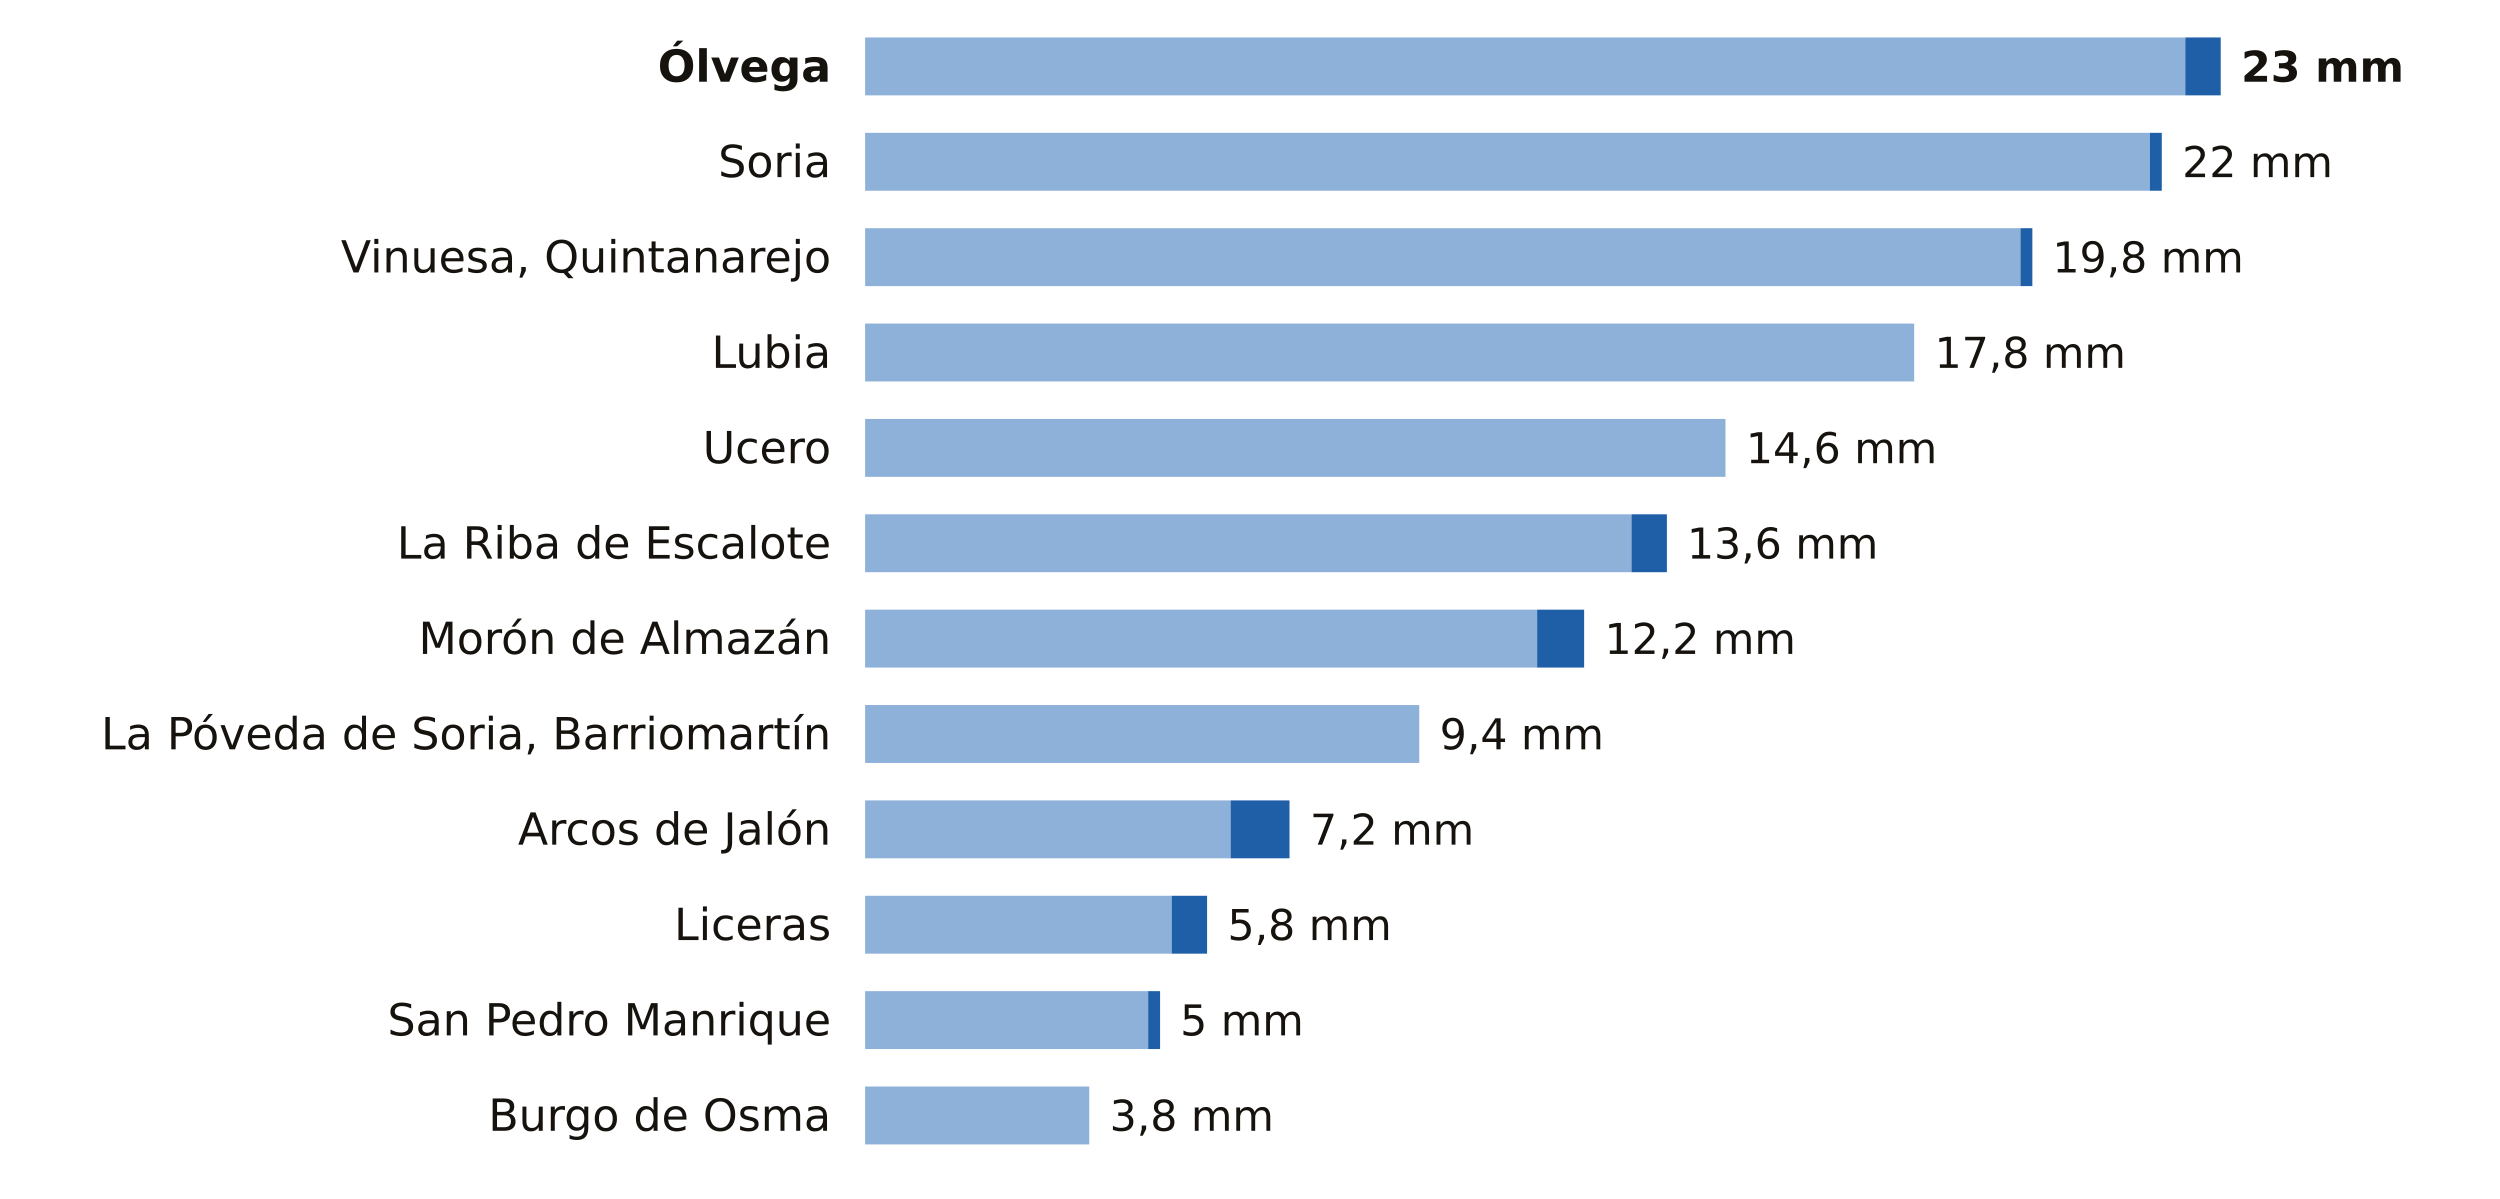
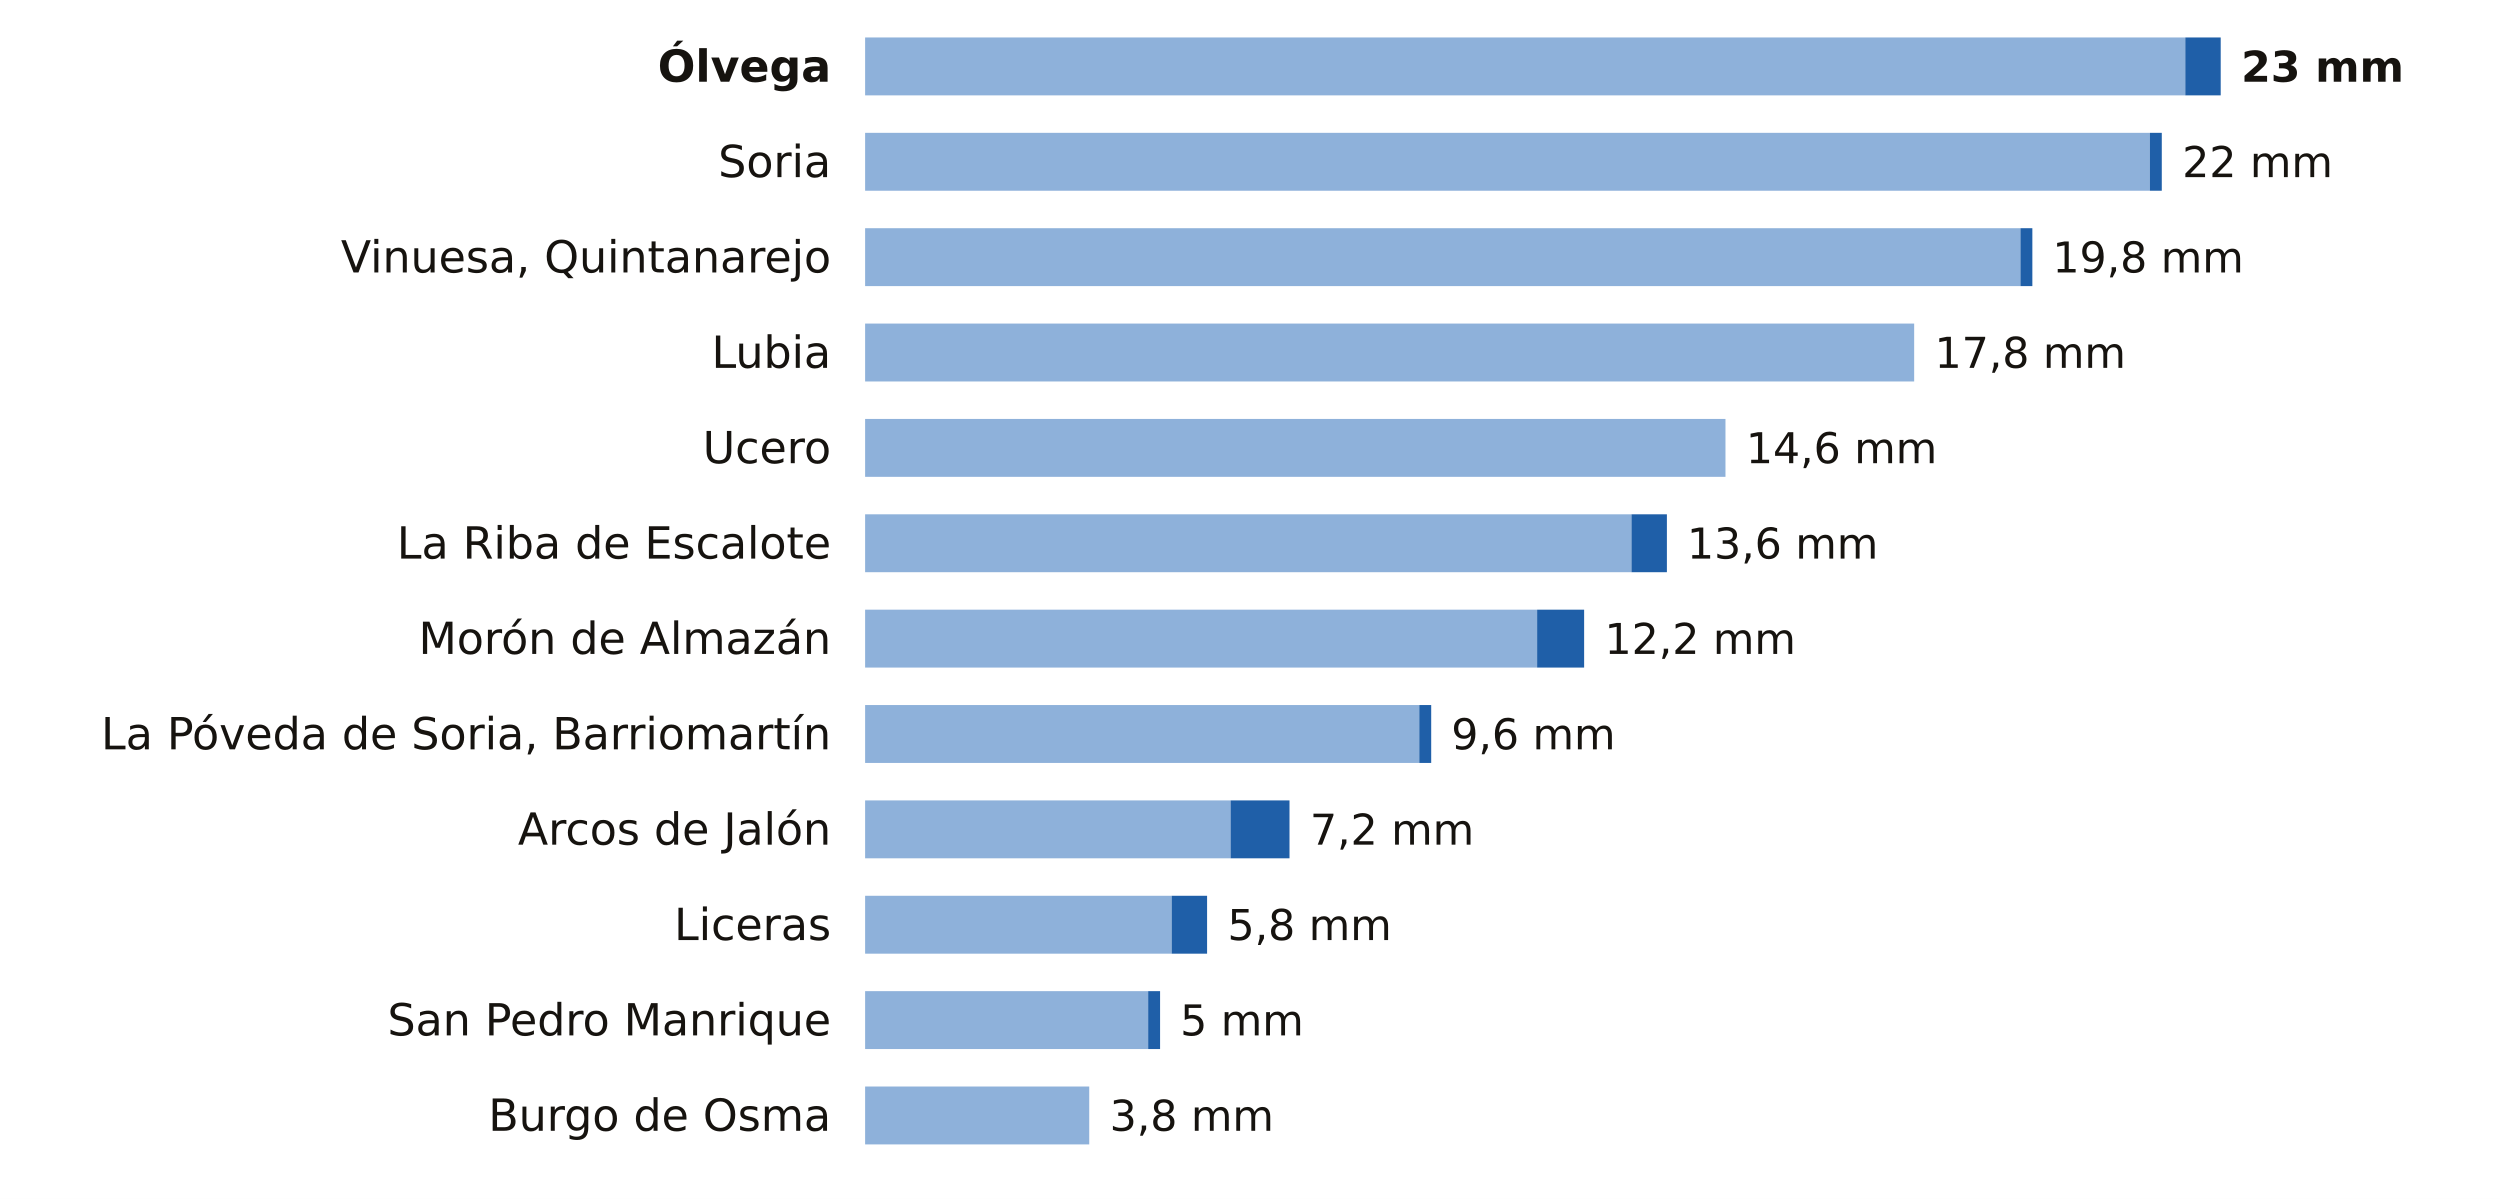
<svg xmlns="http://www.w3.org/2000/svg" viewBox="0 0 734 352" width="734" height="352" role="img" aria-label="La lluvia de los últimos 7 días en las estaciones de AEMET de Soria">
  <rect width="734" height="352" fill="#FFFFFF" />
  <text x="244.0" y="24.0" font-size="13" fill="#16130F" text-anchor="end" font-weight="600" font-family="Public Sans, DejaVu Sans, Arial, sans-serif">Ólvega</text>
  <rect x="254" y="11" width="387.6" height="17" fill="#8EB1DA" />
  <rect x="641.6" y="11" width="10.4" height="17" fill="#1F5FA8" />
  <text x="658.0" y="24.0" font-size="12.5" fill="#16130F" text-anchor="start" font-weight="700" font-family="Public Sans, DejaVu Sans, Arial, sans-serif">23 mm</text>
  <text x="244.0" y="52.0" font-size="13" fill="#16130F" text-anchor="end" font-weight="400" font-family="Public Sans, DejaVu Sans, Arial, sans-serif">Soria</text>
  <rect x="254" y="39" width="377.2" height="17" fill="#8EB1DA" />
  <rect x="631.2" y="39" width="3.5" height="17" fill="#1F5FA8" />
  <text x="640.7" y="52.0" font-size="12.5" fill="#16130F" text-anchor="start" font-weight="500" font-family="Public Sans, DejaVu Sans, Arial, sans-serif">22 mm</text>
  <text x="244.0" y="80.0" font-size="13" fill="#16130F" text-anchor="end" font-weight="400" font-family="Public Sans, DejaVu Sans, Arial, sans-serif">Vinuesa, Quintanarejo</text>
  <rect x="254" y="67" width="339.2" height="17" fill="#8EB1DA" />
  <rect x="593.2" y="67" width="3.5" height="17" fill="#1F5FA8" />
  <text x="602.6" y="80.0" font-size="12.5" fill="#16130F" text-anchor="start" font-weight="500" font-family="Public Sans, DejaVu Sans, Arial, sans-serif">19,8 mm</text>
  <text x="244.0" y="108.0" font-size="13" fill="#16130F" text-anchor="end" font-weight="400" font-family="Public Sans, DejaVu Sans, Arial, sans-serif">Lubia</text>
  <rect x="254" y="95" width="308.0" height="17" fill="#8EB1DA" />
  <text x="568.0" y="108.0" font-size="12.5" fill="#16130F" text-anchor="start" font-weight="500" font-family="Public Sans, DejaVu Sans, Arial, sans-serif">17,8 mm</text>
  <text x="244.0" y="136.0" font-size="13" fill="#16130F" text-anchor="end" font-weight="400" font-family="Public Sans, DejaVu Sans, Arial, sans-serif">Ucero</text>
  <rect x="254" y="123" width="252.6" height="17" fill="#8EB1DA" />
  <text x="512.6" y="136.0" font-size="12.5" fill="#16130F" text-anchor="start" font-weight="500" font-family="Public Sans, DejaVu Sans, Arial, sans-serif">14,6 mm</text>
  <text x="244.0" y="164.0" font-size="13" fill="#16130F" text-anchor="end" font-weight="400" font-family="Public Sans, DejaVu Sans, Arial, sans-serif">La Riba de Escalote</text>
  <rect x="254" y="151" width="225.0" height="17" fill="#8EB1DA" />
  <rect x="479.0" y="151" width="10.4" height="17" fill="#1F5FA8" />
  <text x="495.3" y="164.0" font-size="12.5" fill="#16130F" text-anchor="start" font-weight="500" font-family="Public Sans, DejaVu Sans, Arial, sans-serif">13,6 mm</text>
  <text x="244.0" y="192.0" font-size="13" fill="#16130F" text-anchor="end" font-weight="400" font-family="Public Sans, DejaVu Sans, Arial, sans-serif">Morón de Almazán</text>
  <rect x="254" y="179" width="197.3" height="17" fill="#8EB1DA" />
  <rect x="451.3" y="179" width="13.8" height="17" fill="#1F5FA8" />
  <text x="471.1" y="192.0" font-size="12.5" fill="#16130F" text-anchor="start" font-weight="500" font-family="Public Sans, DejaVu Sans, Arial, sans-serif">12,2 mm</text>
  <text x="244.0" y="220.0" font-size="13" fill="#16130F" text-anchor="end" font-weight="400" font-family="Public Sans, DejaVu Sans, Arial, sans-serif">La Póveda de Soria, Barriomartín</text>
  <rect x="254" y="207" width="162.7" height="17" fill="#8EB1DA" />
-   <text x="422.7" y="220.0" font-size="12.5" fill="#16130F" text-anchor="start" font-weight="500" font-family="Public Sans, DejaVu Sans, Arial, sans-serif">9,4 mm</text>
+   <rect x="416.7" y="207" width="3.5" height="17" fill="#1F5FA8" />
+   <text x="426.1" y="220.0" font-size="12.5" fill="#16130F" text-anchor="start" font-weight="500" font-family="Public Sans, DejaVu Sans, Arial, sans-serif">9,6 mm</text>
  <text x="244.0" y="248.0" font-size="13" fill="#16130F" text-anchor="end" font-weight="400" font-family="Public Sans, DejaVu Sans, Arial, sans-serif">Arcos de Jalón</text>
  <rect x="254" y="235" width="107.3" height="17" fill="#8EB1DA" />
  <rect x="361.3" y="235" width="17.3" height="17" fill="#1F5FA8" />
  <text x="384.6" y="248.0" font-size="12.5" fill="#16130F" text-anchor="start" font-weight="500" font-family="Public Sans, DejaVu Sans, Arial, sans-serif">7,2 mm</text>
  <text x="244.0" y="276.0" font-size="13" fill="#16130F" text-anchor="end" font-weight="400" font-family="Public Sans, DejaVu Sans, Arial, sans-serif">Liceras</text>
  <rect x="254" y="263" width="90.0" height="17" fill="#8EB1DA" />
  <rect x="344.0" y="263" width="10.4" height="17" fill="#1F5FA8" />
  <text x="360.4" y="276.0" font-size="12.5" fill="#16130F" text-anchor="start" font-weight="500" font-family="Public Sans, DejaVu Sans, Arial, sans-serif">5,8 mm</text>
  <text x="244.0" y="304.0" font-size="13" fill="#16130F" text-anchor="end" font-weight="400" font-family="Public Sans, DejaVu Sans, Arial, sans-serif">San Pedro Manrique</text>
  <rect x="254" y="291" width="83.1" height="17" fill="#8EB1DA" />
  <rect x="337.1" y="291" width="3.5" height="17" fill="#1F5FA8" />
  <text x="346.5" y="304.0" font-size="12.5" fill="#16130F" text-anchor="start" font-weight="500" font-family="Public Sans, DejaVu Sans, Arial, sans-serif">5 mm</text>
  <text x="244.0" y="332.0" font-size="13" fill="#16130F" text-anchor="end" font-weight="400" font-family="Public Sans, DejaVu Sans, Arial, sans-serif">Burgo de Osma</text>
  <rect x="254" y="319" width="65.8" height="17" fill="#8EB1DA" />
  <text x="325.8" y="332.0" font-size="12.5" fill="#16130F" text-anchor="start" font-weight="500" font-family="Public Sans, DejaVu Sans, Arial, sans-serif">3,8 mm</text>
</svg>
